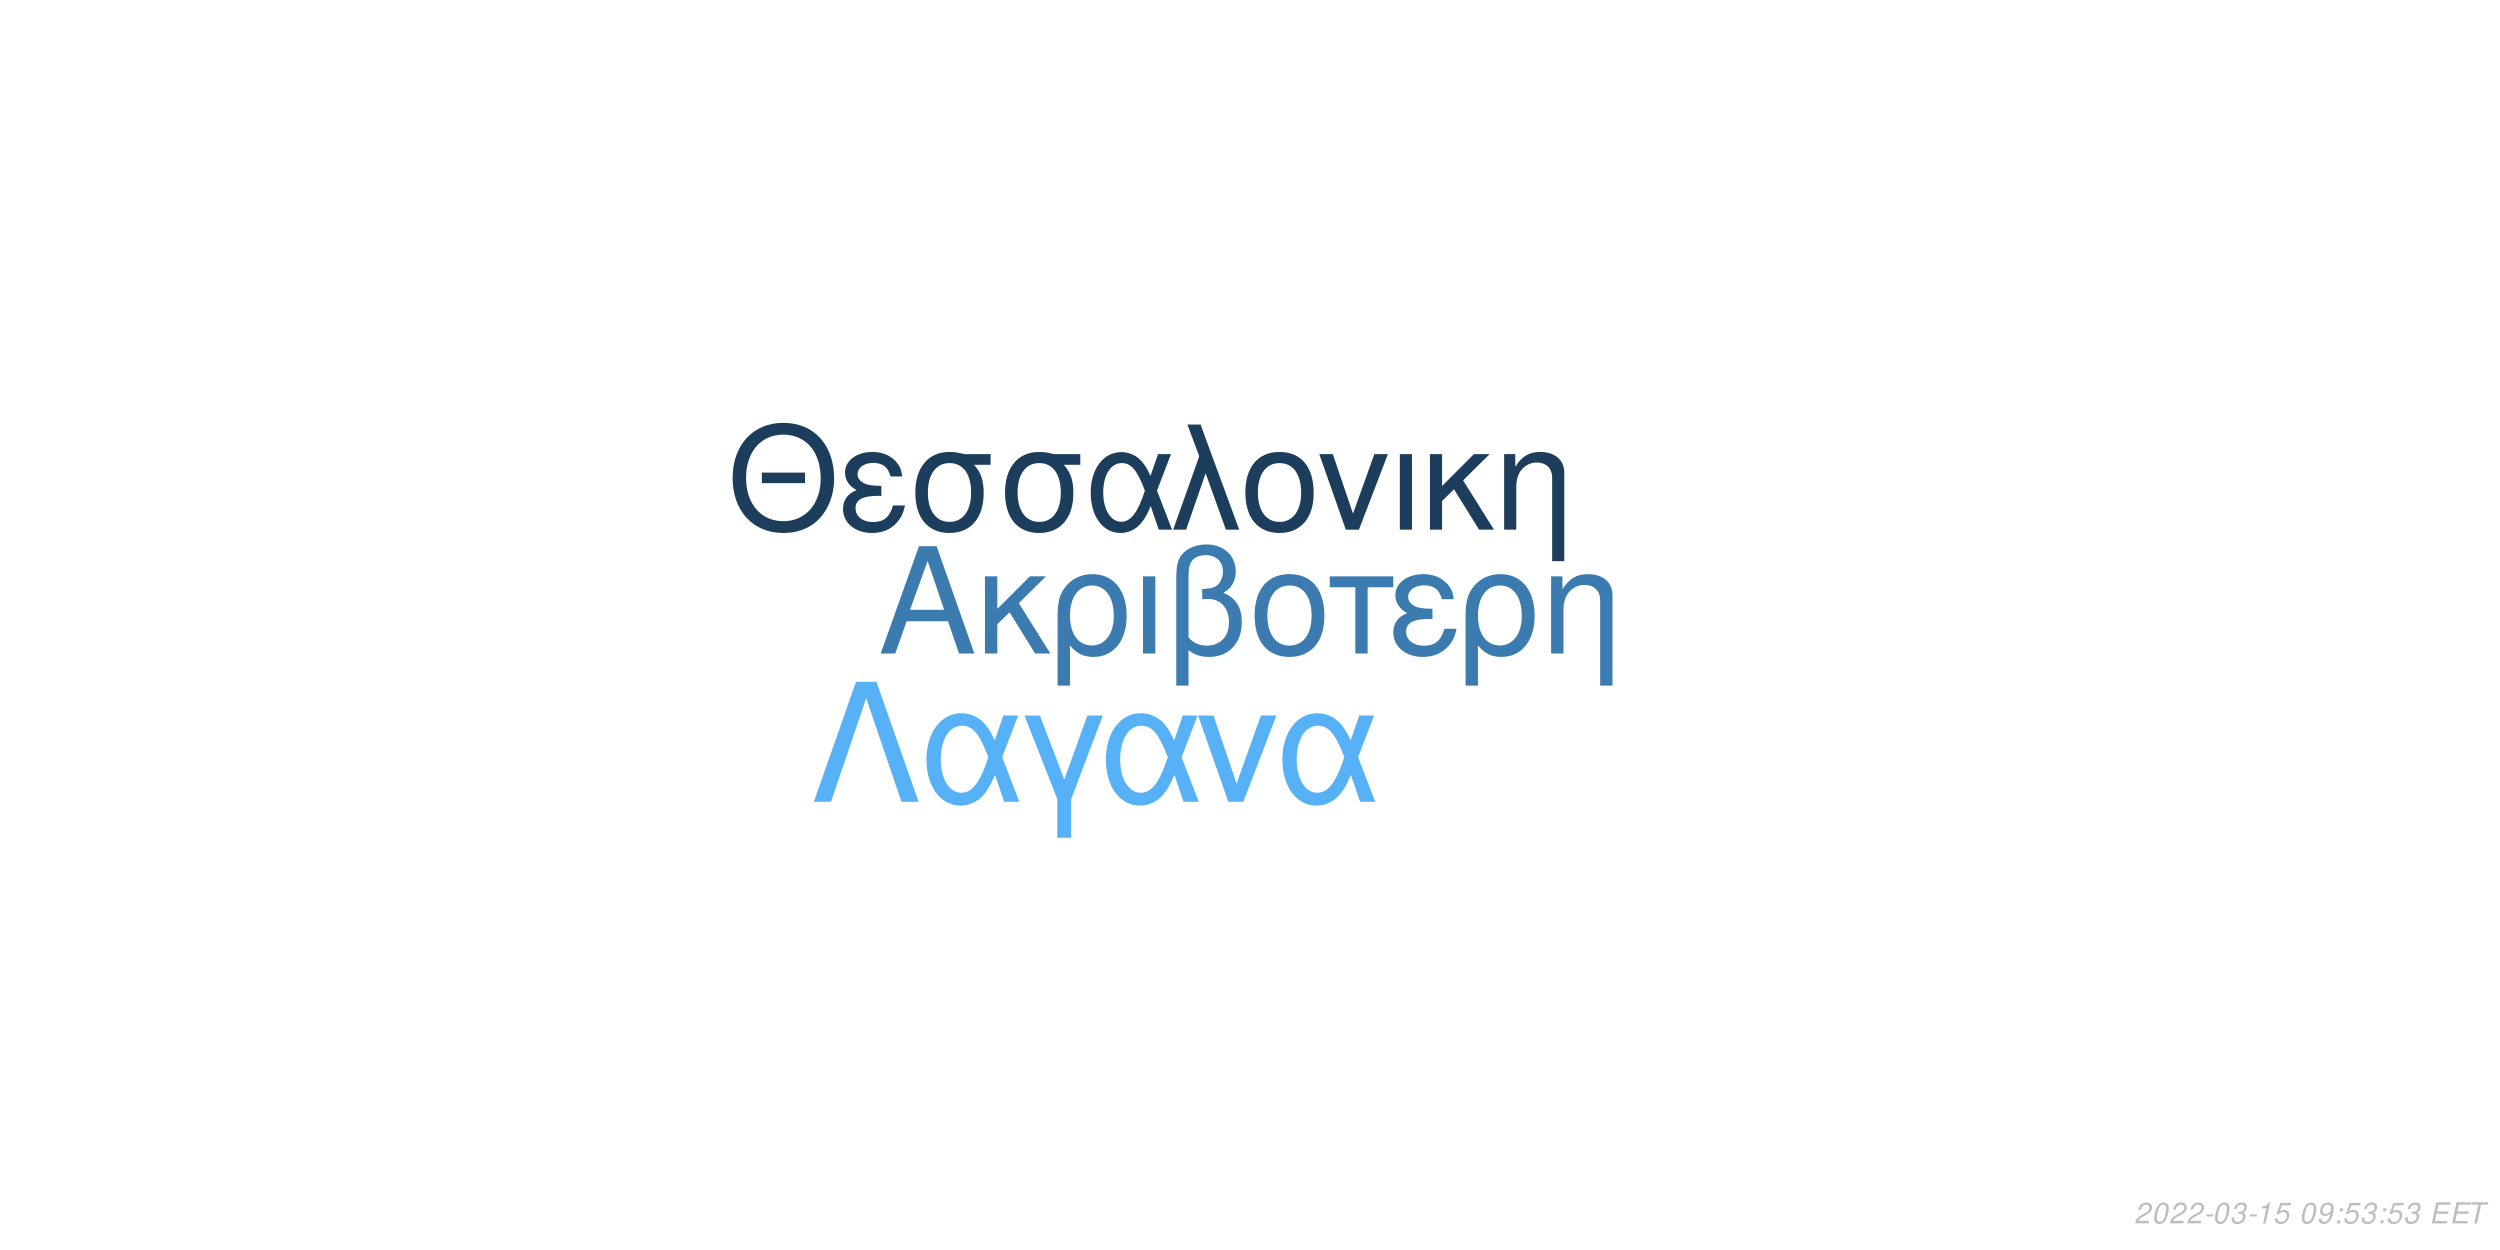
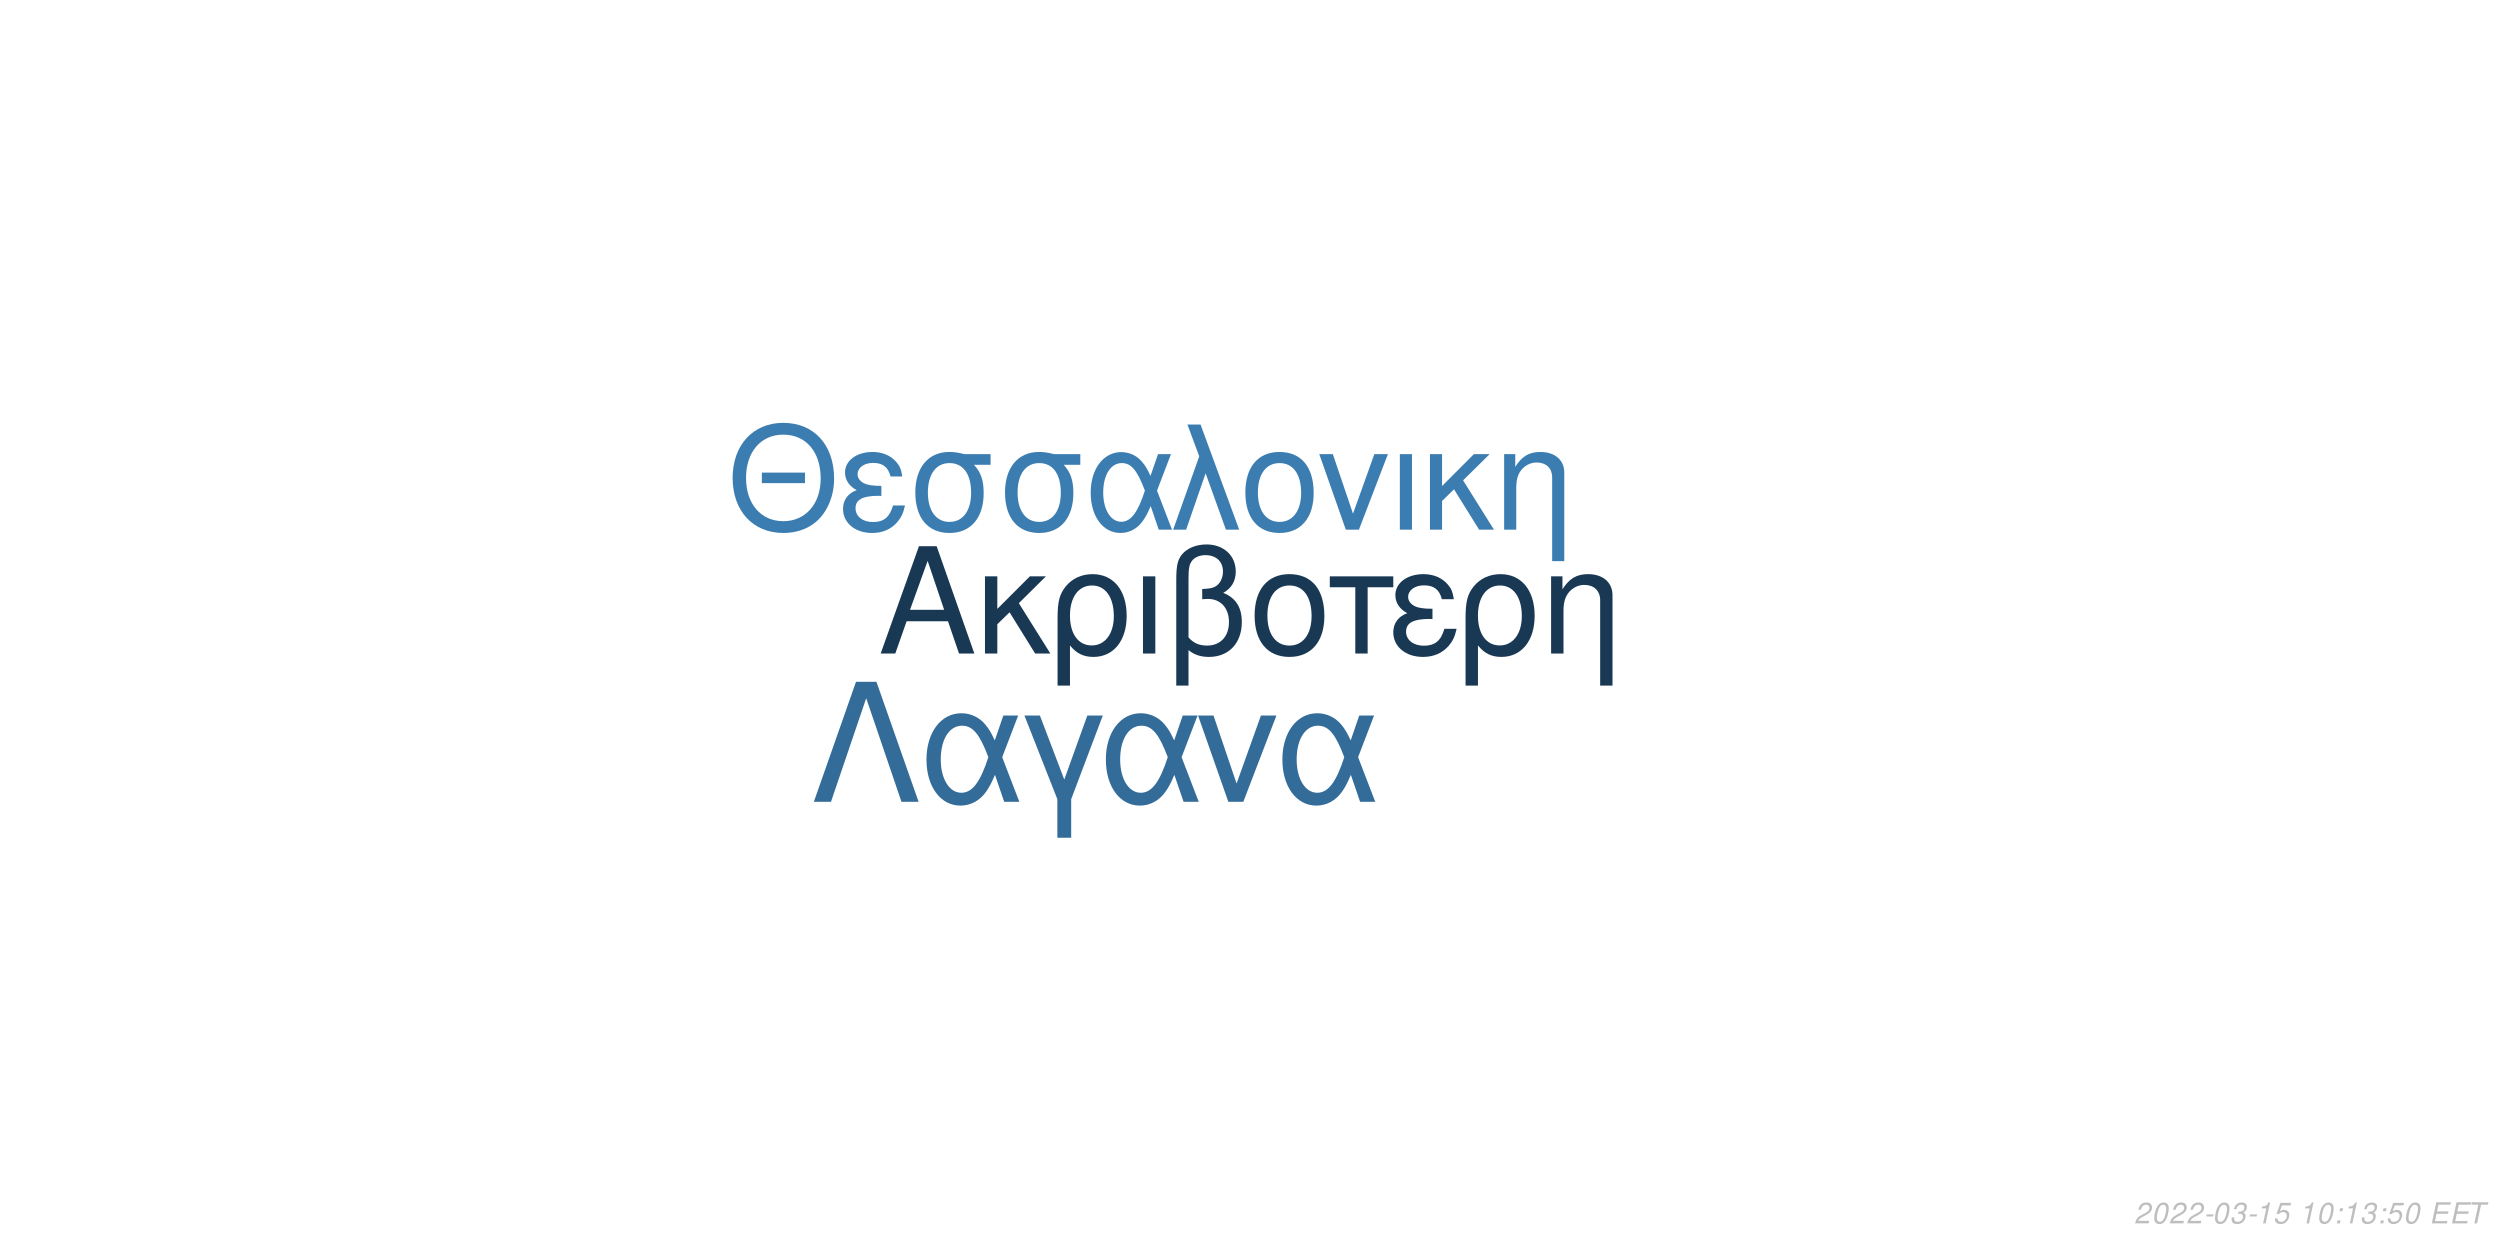
<svg xmlns="http://www.w3.org/2000/svg" xmlns:xlink="http://www.w3.org/1999/xlink" width="864pt" height="432pt" viewBox="0 0 864 432" version="1.1">
  <defs>
    <g>
      <symbol overflow="visible" id="glyph0-0">
        <path style="stroke:none;" d="" />
      </symbol>
      <symbol overflow="visible" id="glyph0-1">
        <path style="stroke:none;" d="M 24.125 -11.141 L 27.938 0 L 33.234 0 L 20.203 -37.094 L 14.094 -37.094 L 0.859 0 L 5.906 0 L 9.828 -11.141 Z M 22.797 -15.109 L 11 -15.109 L 17.094 -32.016 Z M 22.797 -15.109 " />
      </symbol>
      <symbol overflow="visible" id="glyph0-2">
        <path style="stroke:none;" d="M 7.172 -15.422 L 7.172 -26.672 L 2.906 -26.672 L 2.906 0 L 7.172 0 L 7.172 -10.125 L 11.406 -14.25 L 20.25 0 L 25.5 0 L 14.609 -17.406 L 23.969 -26.672 L 18.422 -26.672 Z M 7.172 -15.422 " />
      </symbol>
      <symbol overflow="visible" id="glyph0-3">
        <path style="stroke:none;" d="M 3 11.094 L 7.281 11.094 L 7.281 -2.797 C 9.516 -0.047 11.953 1.172 15.375 1.172 C 22.344 1.172 26.875 -4.422 26.875 -13.031 C 26.875 -21.891 22.297 -27.438 15.062 -27.438 C 11.297 -27.438 7.984 -25.906 5.797 -23.156 C 3.672 -20.516 3 -17.969 3 -12.359 Z M 14.906 -23.516 C 19.547 -23.516 22.438 -19.438 22.438 -12.922 C 22.438 -6.812 19.391 -2.797 14.812 -2.797 C 10.172 -2.797 7.281 -6.766 7.281 -13.125 C 7.281 -19.484 10.234 -23.516 14.906 -23.516 Z M 14.906 -23.516 " />
      </symbol>
      <symbol overflow="visible" id="glyph0-4">
        <path style="stroke:none;" d="M 3.516 0 L 7.781 0 L 7.781 -26.672 L 3.516 -26.672 Z M 3.516 0 " />
      </symbol>
      <symbol overflow="visible" id="glyph0-5">
        <path style="stroke:none;" d="M 4.016 11.094 L 8.25 11.094 L 8.25 -1.172 C 10.172 0.406 12.422 1.172 15.312 1.172 C 22.188 1.172 26.672 -3.609 26.672 -10.891 C 26.672 -15.984 24.578 -19.234 20.25 -20.969 C 23.109 -22.547 24.578 -25.031 24.578 -28.344 C 24.578 -33.844 20.406 -37.703 14.453 -37.703 C 10.938 -37.703 7.734 -36.391 6 -34.25 C 4.484 -32.422 4.016 -30.328 4.016 -25.391 Z M 8.25 -25.656 C 8.25 -29.359 8.5 -30.844 9.469 -32.062 C 10.375 -33.281 12.156 -34 14.094 -34 C 17.812 -34 20.156 -31.812 20.156 -28.297 C 20.156 -25.953 18.984 -23.812 17.297 -23.047 C 16.281 -22.547 15.469 -22.438 12.984 -22.297 L 12.984 -18.781 C 13.734 -18.828 14.344 -18.875 14.969 -18.875 C 19.344 -18.875 22.234 -15.719 22.234 -10.891 C 22.234 -5.906 19.281 -2.75 14.656 -2.75 C 11.953 -2.75 9.922 -3.609 8.25 -5.594 Z M 8.25 -25.656 " />
      </symbol>
      <symbol overflow="visible" id="glyph0-6">
        <path style="stroke:none;" d="M 14.094 -27.438 C 6.562 -27.438 2.094 -22.094 2.094 -13.125 C 2.094 -4.125 6.562 1.172 14.141 1.172 C 21.672 1.172 26.203 -4.172 26.203 -12.922 C 26.203 -22.188 21.828 -27.438 14.094 -27.438 Z M 14.141 -23.516 C 18.938 -23.516 21.781 -19.594 21.781 -12.984 C 21.781 -6.672 18.828 -2.75 14.141 -2.75 C 9.422 -2.75 6.516 -6.672 6.516 -13.125 C 6.516 -19.594 9.422 -23.516 14.141 -23.516 Z M 14.141 -23.516 " />
      </symbol>
      <symbol overflow="visible" id="glyph0-7">
        <path style="stroke:none;" d="M 7.891 0 L 12.156 0 L 12.156 -22.906 L 21.016 -22.906 L 21.016 -26.672 L -0.922 -26.672 L -0.922 -22.906 L 7.891 -22.906 Z M 7.891 0 " />
      </symbol>
      <symbol overflow="visible" id="glyph0-8">
        <path style="stroke:none;" d="M 14.562 -15.469 C 11.344 -15.469 9.562 -15.781 8.297 -16.438 C 6.922 -17.203 6.156 -18.328 6.156 -19.547 C 6.156 -21.891 8.453 -23.562 11.656 -23.562 C 15.062 -23.562 16.953 -22.094 17.812 -18.781 L 21.938 -18.781 C 21.578 -21.266 21.062 -22.5 19.797 -23.922 C 17.812 -26.203 14.906 -27.438 11.453 -27.438 C 5.797 -27.438 1.734 -24.375 1.734 -20.203 C 1.734 -17.609 3.156 -15.375 5.859 -13.938 C 2.797 -12.875 1.016 -10.484 1.016 -7.328 C 1.016 -2.391 5.297 1.172 11.25 1.172 C 14.969 1.172 17.906 -0.109 20.156 -2.641 C 21.578 -4.328 22.297 -5.797 22.906 -8.547 L 18.672 -8.547 C 17.5 -4.422 15.422 -2.703 11.609 -2.703 C 7.938 -2.703 5.438 -4.688 5.438 -7.578 C 5.438 -10.578 7.938 -11.953 13.484 -11.953 C 13.641 -11.953 14.094 -11.953 14.562 -11.906 Z M 14.562 -15.469 " />
      </symbol>
      <symbol overflow="visible" id="glyph0-9">
        <path style="stroke:none;" d="M 3.562 -26.672 L 3.562 0 L 7.844 0 L 7.844 -14.703 C 7.844 -17.906 8.5 -19.891 10.031 -21.531 C 11.406 -22.953 13.188 -23.719 15.062 -23.719 C 18.375 -23.719 20.516 -21.672 20.516 -18.469 L 20.516 11.094 L 24.781 11.094 L 24.781 -20.156 C 24.781 -24.578 21.469 -27.438 16.328 -27.438 C 12.359 -27.438 9.828 -25.906 7.484 -22.188 L 7.484 -26.672 Z M 3.562 -26.672 " />
      </symbol>
      <symbol overflow="visible" id="glyph1-0">
        <path style="stroke:none;" d="" />
      </symbol>
      <symbol overflow="visible" id="glyph1-1">
        <path style="stroke:none;" d="M 26.859 -19.734 L 11.953 -19.734 L 11.953 -16.094 L 26.859 -16.094 Z M 19.328 -36.922 C 8.922 -36.922 1.844 -29.25 1.844 -17.891 C 1.844 -6.484 8.875 1.141 19.391 1.141 C 23.812 1.141 27.703 -0.203 30.641 -2.688 C 34.578 -6.031 36.922 -11.656 36.922 -17.594 C 36.922 -29.297 30 -36.922 19.328 -36.922 Z M 19.328 -32.844 C 27.203 -32.844 32.281 -26.906 32.281 -17.688 C 32.281 -8.922 27.062 -2.938 19.391 -2.938 C 11.609 -2.938 6.484 -8.922 6.484 -17.891 C 6.484 -26.859 11.609 -32.844 19.328 -32.844 Z M 19.328 -32.844 " />
      </symbol>
      <symbol overflow="visible" id="glyph1-2">
        <path style="stroke:none;" d="M 14.25 -15.141 C 11.109 -15.141 9.375 -15.453 8.125 -16.094 C 6.781 -16.844 6.031 -17.938 6.031 -19.141 C 6.031 -21.422 8.266 -23.078 11.406 -23.078 C 14.75 -23.078 16.594 -21.625 17.438 -18.391 L 21.469 -18.391 C 21.125 -20.828 20.625 -22.031 19.391 -23.422 C 17.438 -25.656 14.594 -26.859 11.219 -26.859 C 5.688 -26.859 1.688 -23.875 1.688 -19.781 C 1.688 -17.234 3.094 -15.047 5.734 -13.656 C 2.734 -12.609 1 -10.266 1 -7.172 C 1 -2.344 5.188 1.141 11.016 1.141 C 14.656 1.141 17.547 -0.094 19.734 -2.594 C 21.125 -4.234 21.828 -5.688 22.422 -8.375 L 18.281 -8.375 C 17.141 -4.328 15.094 -2.641 11.359 -2.641 C 7.766 -2.641 5.328 -4.578 5.328 -7.422 C 5.328 -10.359 7.766 -11.703 13.203 -11.703 C 13.359 -11.703 13.797 -11.703 14.25 -11.656 Z M 14.25 -15.141 " />
      </symbol>
      <symbol overflow="visible" id="glyph1-3">
        <path style="stroke:none;" d="M 29 -26.109 L 19.938 -26.109 C 17.594 -26.703 16.438 -26.859 14.703 -26.859 C 7.469 -26.859 2.984 -21.469 2.984 -12.859 C 2.984 -4.031 7.375 1.141 14.797 1.141 C 22.172 1.141 26.609 -4.078 26.609 -12.656 C 26.609 -17.047 25.656 -19.828 23.266 -22.422 L 29 -22.422 Z M 14.797 -23.016 C 19.531 -23.016 22.266 -19.234 22.266 -12.75 C 22.266 -6.531 19.438 -2.688 14.797 -2.688 C 10.172 -2.688 7.328 -6.531 7.328 -12.859 C 7.328 -19.188 10.172 -23.016 14.797 -23.016 Z M 14.797 -23.016 " />
      </symbol>
      <symbol overflow="visible" id="glyph1-4">
        <path style="stroke:none;" d="M 29.344 -26.109 L 24.859 -26.109 L 22.266 -18.578 C 21.125 -21.031 20.484 -22.125 19.328 -23.469 C 17.547 -25.609 14.906 -26.812 12.156 -26.812 C 5.984 -26.812 1.594 -20.984 1.594 -12.812 C 1.594 -4.578 5.828 1.141 11.906 1.141 C 14.953 1.141 17.734 -0.344 19.625 -3.047 C 20.672 -4.531 21.281 -5.688 22.328 -8.172 L 25.109 0 L 29.703 0 L 24.516 -13.5 Z M 20.328 -13.5 C 17.891 -5.922 15.453 -2.734 12.156 -2.734 C 8.516 -2.734 5.922 -6.922 5.922 -12.812 C 5.922 -18.938 8.516 -23.016 12.359 -23.016 C 15.594 -23.016 17.688 -20.531 20.328 -13.5 Z M 20.328 -13.5 " />
      </symbol>
      <symbol overflow="visible" id="glyph1-5">
        <path style="stroke:none;" d="M 1.094 0 L 5.578 0 L 12.312 -19.484 L 19.328 0 L 23.922 0 L 10.562 -36.328 L 6.031 -36.328 L 10.109 -25.359 Z M 1.094 0 " />
      </symbol>
      <symbol overflow="visible" id="glyph1-6">
        <path style="stroke:none;" d="M 13.797 -26.859 C 6.422 -26.859 2.047 -21.625 2.047 -12.859 C 2.047 -4.031 6.422 1.141 13.859 1.141 C 21.234 1.141 25.656 -4.078 25.656 -12.656 C 25.656 -21.719 21.375 -26.859 13.797 -26.859 Z M 13.859 -23.016 C 18.531 -23.016 21.328 -19.188 21.328 -12.703 C 21.328 -6.531 18.438 -2.688 13.859 -2.688 C 9.219 -2.688 6.375 -6.531 6.375 -12.859 C 6.375 -19.188 9.219 -23.016 13.859 -23.016 Z M 13.859 -23.016 " />
      </symbol>
      <symbol overflow="visible" id="glyph1-7">
        <path style="stroke:none;" d="M 14.297 0 L 24.312 -26.109 L 19.625 -26.109 L 12.25 -5.531 L 5.281 -26.109 L 0.594 -26.109 L 9.766 0 Z M 14.297 0 " />
      </symbol>
      <symbol overflow="visible" id="glyph1-8">
        <path style="stroke:none;" d="M 3.438 0 L 7.625 0 L 7.625 -26.109 L 3.438 -26.109 Z M 3.438 0 " />
      </symbol>
      <symbol overflow="visible" id="glyph1-9">
        <path style="stroke:none;" d="M 7.031 -15.094 L 7.031 -26.109 L 2.844 -26.109 L 2.844 0 L 7.031 0 L 7.031 -9.922 L 11.156 -13.953 L 19.828 0 L 24.969 0 L 14.297 -17.047 L 23.469 -26.109 L 18.031 -26.109 Z M 7.031 -15.094 " />
      </symbol>
      <symbol overflow="visible" id="glyph1-10">
        <path style="stroke:none;" d="M 3.484 -26.109 L 3.484 0 L 7.672 0 L 7.672 -14.406 C 7.672 -17.547 8.328 -19.484 9.812 -21.078 C 11.156 -22.469 12.906 -23.219 14.75 -23.219 C 17.984 -23.219 20.078 -21.234 20.078 -18.094 L 20.078 10.859 L 24.266 10.859 L 24.266 -19.734 C 24.266 -24.062 21.031 -26.859 16 -26.859 C 12.109 -26.859 9.609 -25.359 7.328 -21.719 L 7.328 -26.109 Z M 3.484 -26.109 " />
      </symbol>
      <symbol overflow="visible" id="glyph2-0">
        <path style="stroke:none;" d="" />
      </symbol>
      <symbol overflow="visible" id="glyph2-1">
        <path style="stroke:none;" d="M 22.531 -41.484 L 15.484 -41.484 L 0.906 0 L 6.828 0 L 19 -35.797 L 31.188 0 L 37.109 0 Z M 22.531 -41.484 " />
      </symbol>
      <symbol overflow="visible" id="glyph2-2">
        <path style="stroke:none;" d="M 33.516 -29.812 L 28.391 -29.812 L 25.438 -21.219 C 24.125 -24.016 23.391 -25.266 22.078 -26.797 C 20.031 -29.25 17.016 -30.609 13.891 -30.609 C 6.828 -30.609 1.828 -23.953 1.828 -14.625 C 1.828 -5.234 6.656 1.312 13.594 1.312 C 17.078 1.312 20.266 -0.391 22.422 -3.469 C 23.609 -5.172 24.297 -6.484 25.5 -9.328 L 28.688 0 L 33.922 0 L 28 -15.422 Z M 23.219 -15.422 C 20.422 -6.766 17.641 -3.125 13.891 -3.125 C 9.734 -3.125 6.766 -7.906 6.766 -14.625 C 6.766 -21.625 9.734 -26.297 14.109 -26.297 C 17.812 -26.297 20.203 -23.453 23.219 -15.422 Z M 23.219 -15.422 " />
      </symbol>
      <symbol overflow="visible" id="glyph2-3">
        <path style="stroke:none;" d="M 12.062 12.406 L 16.844 12.406 L 16.844 -0.906 L 27.766 -29.812 L 22.422 -29.812 L 14.453 -7.688 L 6.031 -29.812 L 0.688 -29.812 L 12.062 -0.906 Z M 12.062 12.406 " />
      </symbol>
      <symbol overflow="visible" id="glyph2-4">
        <path style="stroke:none;" d="M 16.328 0 L 27.766 -29.812 L 22.422 -29.812 L 14 -6.312 L 6.031 -29.812 L 0.688 -29.812 L 11.156 0 Z M 16.328 0 " />
      </symbol>
      <symbol overflow="visible" id="glyph3-0">
        <path style="stroke:none;" d="" />
      </symbol>
      <symbol overflow="visible" id="glyph3-1">
        <path style="stroke:none;" d="M 5.234 -0.875 L 1.469 -0.875 C 1.641 -1.375 2.203 -1.891 3.109 -2.344 L 4.234 -2.938 C 5.562 -3.625 6.219 -4.469 6.219 -5.484 C 6.219 -5.938 6.062 -6.359 5.797 -6.656 C 5.469 -7.047 4.984 -7.234 4.312 -7.234 C 2.766 -7.234 1.891 -6.453 1.484 -4.734 L 2.375 -4.734 C 2.484 -5.188 2.609 -5.484 2.797 -5.75 C 3.094 -6.203 3.609 -6.453 4.188 -6.453 C 4.891 -6.453 5.344 -6.031 5.344 -5.375 C 5.344 -4.703 4.859 -4.094 4.016 -3.656 L 2.984 -3.125 C 1.234 -2.188 0.797 -1.656 0.344 -0.016 L 5.047 -0.016 Z M 5.234 -0.875 " />
      </symbol>
      <symbol overflow="visible" id="glyph3-2">
        <path style="stroke:none;" d="M 4.203 -7.234 C 3.375 -7.234 2.688 -6.812 2.125 -5.984 C 1.484 -5.047 0.984 -3.188 0.984 -1.734 C 0.984 -1.109 1.172 -0.562 1.484 -0.266 C 1.797 0.047 2.281 0.234 2.766 0.234 C 3.625 0.234 4.281 -0.156 4.859 -1.016 C 5.516 -1.953 6 -3.797 6 -5.266 C 6 -6.5 5.328 -7.234 4.203 -7.234 Z M 4.094 -6.453 C 4.734 -6.453 5.125 -5.984 5.125 -5.156 C 5.125 -4.203 4.781 -2.625 4.406 -1.812 C 3.984 -0.938 3.516 -0.547 2.875 -0.547 C 2.25 -0.547 1.875 -1.031 1.875 -1.828 C 1.875 -2.797 2.203 -4.344 2.594 -5.203 C 2.984 -6.047 3.453 -6.453 4.094 -6.453 Z M 4.094 -6.453 " />
      </symbol>
      <symbol overflow="visible" id="glyph3-3">
        <path style="stroke:none;" d="M 3.516 -3.125 L 1.125 -3.125 L 0.969 -2.406 L 3.359 -2.406 Z M 3.516 -3.125 " />
      </symbol>
      <symbol overflow="visible" id="glyph3-4">
        <path style="stroke:none;" d="M 2.922 -3.312 C 3.125 -3.344 3.234 -3.344 3.375 -3.344 C 4.203 -3.344 4.688 -3 4.688 -2.406 C 4.688 -1.312 3.906 -0.547 2.781 -0.547 C 2.047 -0.547 1.594 -0.938 1.594 -1.562 C 1.594 -1.719 1.609 -1.844 1.656 -2.094 L 0.766 -2.094 C 0.734 -1.797 0.719 -1.641 0.719 -1.469 C 0.719 -0.375 1.406 0.234 2.641 0.234 C 3.547 0.234 4.297 -0.078 4.812 -0.656 C 5.266 -1.156 5.562 -1.875 5.562 -2.547 C 5.562 -3.125 5.344 -3.453 4.797 -3.734 C 5.641 -4.234 6.016 -4.844 6.016 -5.734 C 6.016 -6.656 5.312 -7.234 4.203 -7.234 C 3.375 -7.234 2.672 -6.938 2.188 -6.375 C 1.891 -6.031 1.703 -5.641 1.516 -4.906 L 2.391 -4.906 C 2.5 -5.359 2.594 -5.594 2.734 -5.812 C 3.047 -6.234 3.516 -6.453 4.078 -6.453 C 4.734 -6.453 5.141 -6.125 5.141 -5.578 C 5.141 -5.188 5.016 -4.797 4.797 -4.547 C 4.516 -4.234 4 -4.062 3.266 -4.062 L 3.078 -4.062 Z M 2.922 -3.312 " />
      </symbol>
      <symbol overflow="visible" id="glyph3-5">
        <path style="stroke:none;" d="M 3.703 -5.188 L 2.594 0 L 3.469 0 L 5.016 -7.234 L 4.438 -7.234 C 3.906 -6.156 3.688 -6.016 2.234 -5.812 L 2.109 -5.188 Z M 3.703 -5.188 " />
      </symbol>
      <symbol overflow="visible" id="glyph3-6">
        <path style="stroke:none;" d="M 6.297 -7.094 L 2.594 -7.094 L 1.234 -3.234 L 2.047 -3.234 C 2.656 -3.766 2.938 -3.906 3.531 -3.906 C 4.328 -3.906 4.797 -3.453 4.797 -2.688 C 4.797 -1.438 3.969 -0.547 2.828 -0.547 C 2.031 -0.547 1.609 -0.938 1.578 -1.734 L 0.703 -1.734 L 0.703 -1.516 C 0.703 -0.938 0.844 -0.547 1.188 -0.266 C 1.562 0.062 2.078 0.234 2.703 0.234 C 3.656 0.234 4.391 -0.156 4.984 -0.922 C 5.422 -1.5 5.672 -2.234 5.672 -2.953 C 5.672 -4 4.938 -4.672 3.812 -4.672 C 3.328 -4.672 2.906 -4.547 2.406 -4.234 L 3.109 -6.219 L 6.109 -6.219 Z M 6.297 -7.094 " />
      </symbol>
      <symbol overflow="visible" id="glyph3-7">
        <path style="stroke:none;" d="" />
      </symbol>
      <symbol overflow="visible" id="glyph3-8">
-         <path style="stroke:none;" d="M 0.844 -1.656 C 0.844 -1.547 0.844 -1.438 0.844 -1.375 C 0.844 -0.406 1.531 0.234 2.578 0.234 C 3.203 0.234 3.766 0.016 4.297 -0.438 C 4.938 -1 5.312 -1.656 5.594 -2.719 C 5.844 -3.672 6.016 -4.766 6.016 -5.375 C 6.016 -5.844 5.844 -6.328 5.547 -6.656 C 5.203 -7.031 4.703 -7.234 4.062 -7.234 C 2.516 -7.234 1.297 -5.938 1.297 -4.266 C 1.297 -3.203 1.984 -2.547 3.047 -2.547 C 3.484 -2.547 3.953 -2.672 4.281 -2.891 C 4.406 -2.984 4.547 -3.078 4.828 -3.344 C 4.438 -1.484 3.703 -0.547 2.703 -0.547 C 2.109 -0.547 1.719 -0.938 1.719 -1.547 L 1.719 -1.656 Z M 3.953 -6.453 C 4.625 -6.453 5.141 -5.953 5.141 -5.281 C 5.141 -4.188 4.312 -3.312 3.297 -3.312 C 2.594 -3.312 2.172 -3.734 2.172 -4.453 C 2.172 -5.562 2.984 -6.453 3.953 -6.453 Z M 3.953 -6.453 " />
+         <path style="stroke:none;" d="M 2.359 -1.031 L 1.312 -1.031 L 1.094 0 L 2.141 0 Z M 3.266 -5.234 L 2.219 -5.234 L 2 -4.203 L 3.047 -4.203 Z M 3.266 -5.234 " />
      </symbol>
      <symbol overflow="visible" id="glyph3-9">
-         <path style="stroke:none;" d="M 2.359 -1.031 L 1.312 -1.031 L 1.094 0 L 2.141 0 Z M 3.266 -5.234 L 2.219 -5.234 L 2 -4.203 L 3.047 -4.203 Z M 3.266 -5.234 " />
+         <path style="stroke:none;" d="M 2.547 -3.312 L 6.5 -3.312 L 6.688 -4.141 L 2.719 -4.141 L 3.219 -6.469 L 7.344 -6.469 L 7.516 -7.297 L 2.453 -7.297 L 0.906 0 L 6.125 0 L 6.297 -0.812 L 2.016 -0.812 Z M 2.547 -3.312 " />
      </symbol>
      <symbol overflow="visible" id="glyph3-10">
-         <path style="stroke:none;" d="M 2.547 -3.312 L 6.5 -3.312 L 6.688 -4.141 L 2.719 -4.141 L 3.219 -6.469 L 7.344 -6.469 L 7.516 -7.297 L 2.453 -7.297 L 0.906 0 L 6.125 0 L 6.297 -0.812 L 2.016 -0.812 Z M 2.547 -3.312 " />
-       </symbol>
-       <symbol overflow="visible" id="glyph3-11">
        <path style="stroke:none;" d="M 4.938 -6.469 L 7.312 -6.469 L 7.484 -7.297 L 1.75 -7.297 L 1.578 -6.469 L 3.984 -6.469 L 2.609 0 L 3.547 0 Z M 4.938 -6.469 " />
      </symbol>
    </g>
  </defs>
  <g id="surface1">
    <rect x="0" y="0" width="864" height="432" style="fill:rgb(100%,100%,100%);fill-opacity:1;stroke:none;" />
-     <g style="fill:rgb(23.137%,48.235%,68.627%);fill-opacity:1;">
+     <g style="fill:rgb(9.804%,21.961%,32.941%);fill-opacity:1;">
      <use xlink:href="#glyph0-1" x="303.5" y="225.861" />
      <use xlink:href="#glyph0-2" x="337.5" y="225.861" />
      <use xlink:href="#glyph0-3" x="362.5" y="225.861" />
      <use xlink:href="#glyph0-4" x="391.5" y="225.861" />
      <use xlink:href="#glyph0-5" x="402.5" y="225.861" />
      <use xlink:href="#glyph0-6" x="431.5" y="225.861" />
      <use xlink:href="#glyph0-7" x="460.5" y="225.861" />
      <use xlink:href="#glyph0-8" x="480.5" y="225.861" />
      <use xlink:href="#glyph0-3" x="503.5" y="225.861" />
      <use xlink:href="#glyph0-9" x="532.5" y="225.861" />
    </g>
-     <g style="fill:rgb(10.98%,23.922%,35.686%);fill-opacity:1;">
+     <g style="fill:rgb(23.529%,49.02%,69.412%);fill-opacity:1;">
      <use xlink:href="#glyph1-1" x="251.348" y="183.058" />
      <use xlink:href="#glyph1-2" x="290.348" y="183.058" />
      <use xlink:href="#glyph1-3" x="313.348" y="183.058" />
      <use xlink:href="#glyph1-3" x="344.348" y="183.058" />
      <use xlink:href="#glyph1-4" x="375.348" y="183.058" />
      <use xlink:href="#glyph1-5" x="404.348" y="183.058" />
      <use xlink:href="#glyph1-6" x="428.348" y="183.058" />
      <use xlink:href="#glyph1-7" x="455.348" y="183.058" />
      <use xlink:href="#glyph1-8" x="480.348" y="183.058" />
      <use xlink:href="#glyph1-9" x="491.348" y="183.058" />
      <use xlink:href="#glyph1-10" x="516.348" y="183.058" />
    </g>
-     <g style="fill:rgb(33.725%,69.412%,96.863%);fill-opacity:1;">
+     <g style="fill:rgb(20%,41.961%,60%);fill-opacity:1;">
      <use xlink:href="#glyph2-1" x="280.359" y="277.105" />
      <use xlink:href="#glyph2-2" x="318.359" y="277.105" />
      <use xlink:href="#glyph2-3" x="353.359" y="277.105" />
      <use xlink:href="#glyph2-2" x="380.359" y="277.105" />
      <use xlink:href="#glyph2-4" x="413.359" y="277.105" />
      <use xlink:href="#glyph2-2" x="441.359" y="277.105" />
    </g>
    <g style="fill:rgb(74.51%,74.51%,74.51%);fill-opacity:1;">
      <use xlink:href="#glyph3-1" x="737.52" y="422.81" />
      <use xlink:href="#glyph3-2" x="743.52" y="422.81" />
      <use xlink:href="#glyph3-1" x="749.52" y="422.81" />
      <use xlink:href="#glyph3-1" x="755.52" y="422.81" />
      <use xlink:href="#glyph3-3" x="761.52" y="422.81" />
      <use xlink:href="#glyph3-2" x="764.52" y="422.81" />
      <use xlink:href="#glyph3-4" x="770.52" y="422.81" />
      <use xlink:href="#glyph3-3" x="776.52" y="422.81" />
      <use xlink:href="#glyph3-5" x="779.52" y="422.81" />
      <use xlink:href="#glyph3-6" x="785.52" y="422.81" />
      <use xlink:href="#glyph3-7" x="791.52" y="422.81" />
-       <use xlink:href="#glyph3-2" x="794.52" y="422.81" />
-       <use xlink:href="#glyph3-8" x="800.52" y="422.81" />
-       <use xlink:href="#glyph3-9" x="806.52" y="422.81" />
-       <use xlink:href="#glyph3-6" x="809.52" y="422.81" />
+       <use xlink:href="#glyph3-5" x="794.52" y="422.81" />
+       <use xlink:href="#glyph3-2" x="800.52" y="422.81" />
+       <use xlink:href="#glyph3-8" x="806.52" y="422.81" />
+       <use xlink:href="#glyph3-5" x="809.52" y="422.81" />
      <use xlink:href="#glyph3-4" x="815.52" y="422.81" />
-       <use xlink:href="#glyph3-9" x="821.52" y="422.81" />
+       <use xlink:href="#glyph3-8" x="821.52" y="422.81" />
      <use xlink:href="#glyph3-6" x="824.52" y="422.81" />
-       <use xlink:href="#glyph3-4" x="830.52" y="422.81" />
+       <use xlink:href="#glyph3-2" x="830.52" y="422.81" />
      <use xlink:href="#glyph3-7" x="836.52" y="422.81" />
-       <use xlink:href="#glyph3-10" x="839.52" y="422.81" />
-       <use xlink:href="#glyph3-10" x="846.52" y="422.81" />
-       <use xlink:href="#glyph3-11" x="852.52" y="422.81" />
+       <use xlink:href="#glyph3-9" x="839.52" y="422.81" />
+       <use xlink:href="#glyph3-9" x="846.52" y="422.81" />
+       <use xlink:href="#glyph3-10" x="852.52" y="422.81" />
    </g>
  </g>
</svg>
